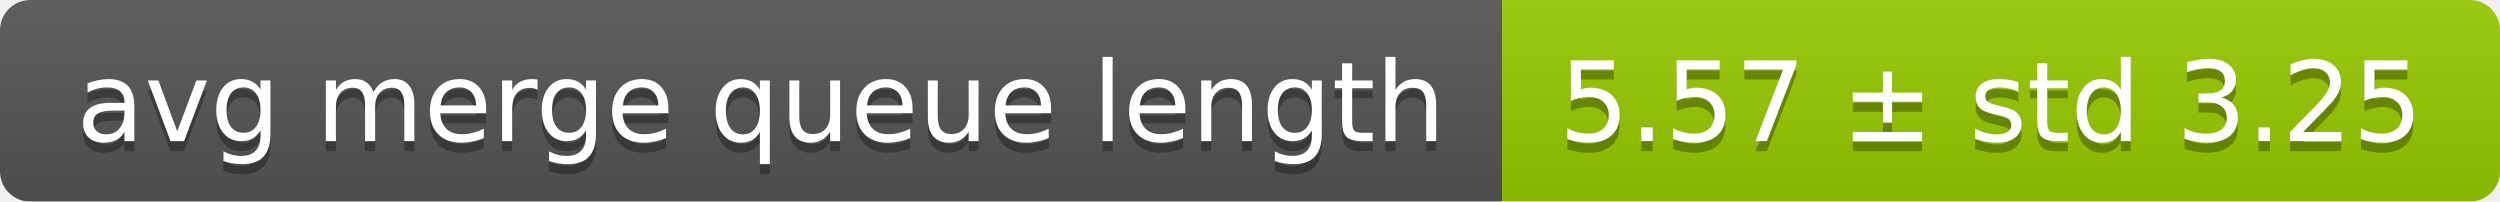
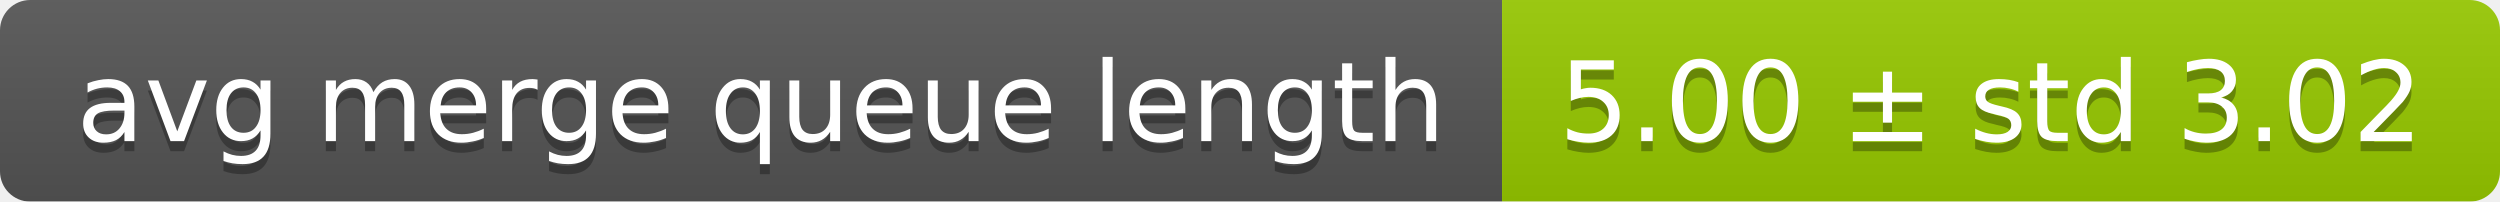
<svg xmlns="http://www.w3.org/2000/svg" width="248" height="20">
  <linearGradient id="smooth" x2="0" y2="100%">
    <stop offset="0" stop-color="#bbb" stop-opacity=".1" />
    <stop offset="1" stop-opacity=".1" />
  </linearGradient>
  <mask id="round">
    <rect width="248" height="20" rx="3" fill="#fff" />
  </mask>
  <g mask="url(#round)">
    <rect width="149" height="20" fill="#555" />
    <rect x="149" width="99" height="20" fill="#97ca00" />
    <rect width="248" height="20" fill="url(#smooth)" />
  </g>
  <g fill="#fff" text-anchor="middle" font-family="DejaVu Sans,Verdana,Geneva,sans-serif" font-size="11">
    <text x="75.5" y="15" fill="#010101" fill-opacity=".3">avg merge queue length</text>
    <text x="75.5" y="14">avg merge queue length</text>
-     <text x="197.5" y="15" fill="#010101" fill-opacity=".3">5.57 ± std 3.25</text>
-     <text x="197.5" y="14">5.57 ± std 3.25</text>
+     <text x="197.5" y="15" fill="#010101" fill-opacity=".3">5.00 ± std 3.02</text>
+     <text x="197.5" y="14">5.00 ± std 3.02</text>
  </g>
</svg>
